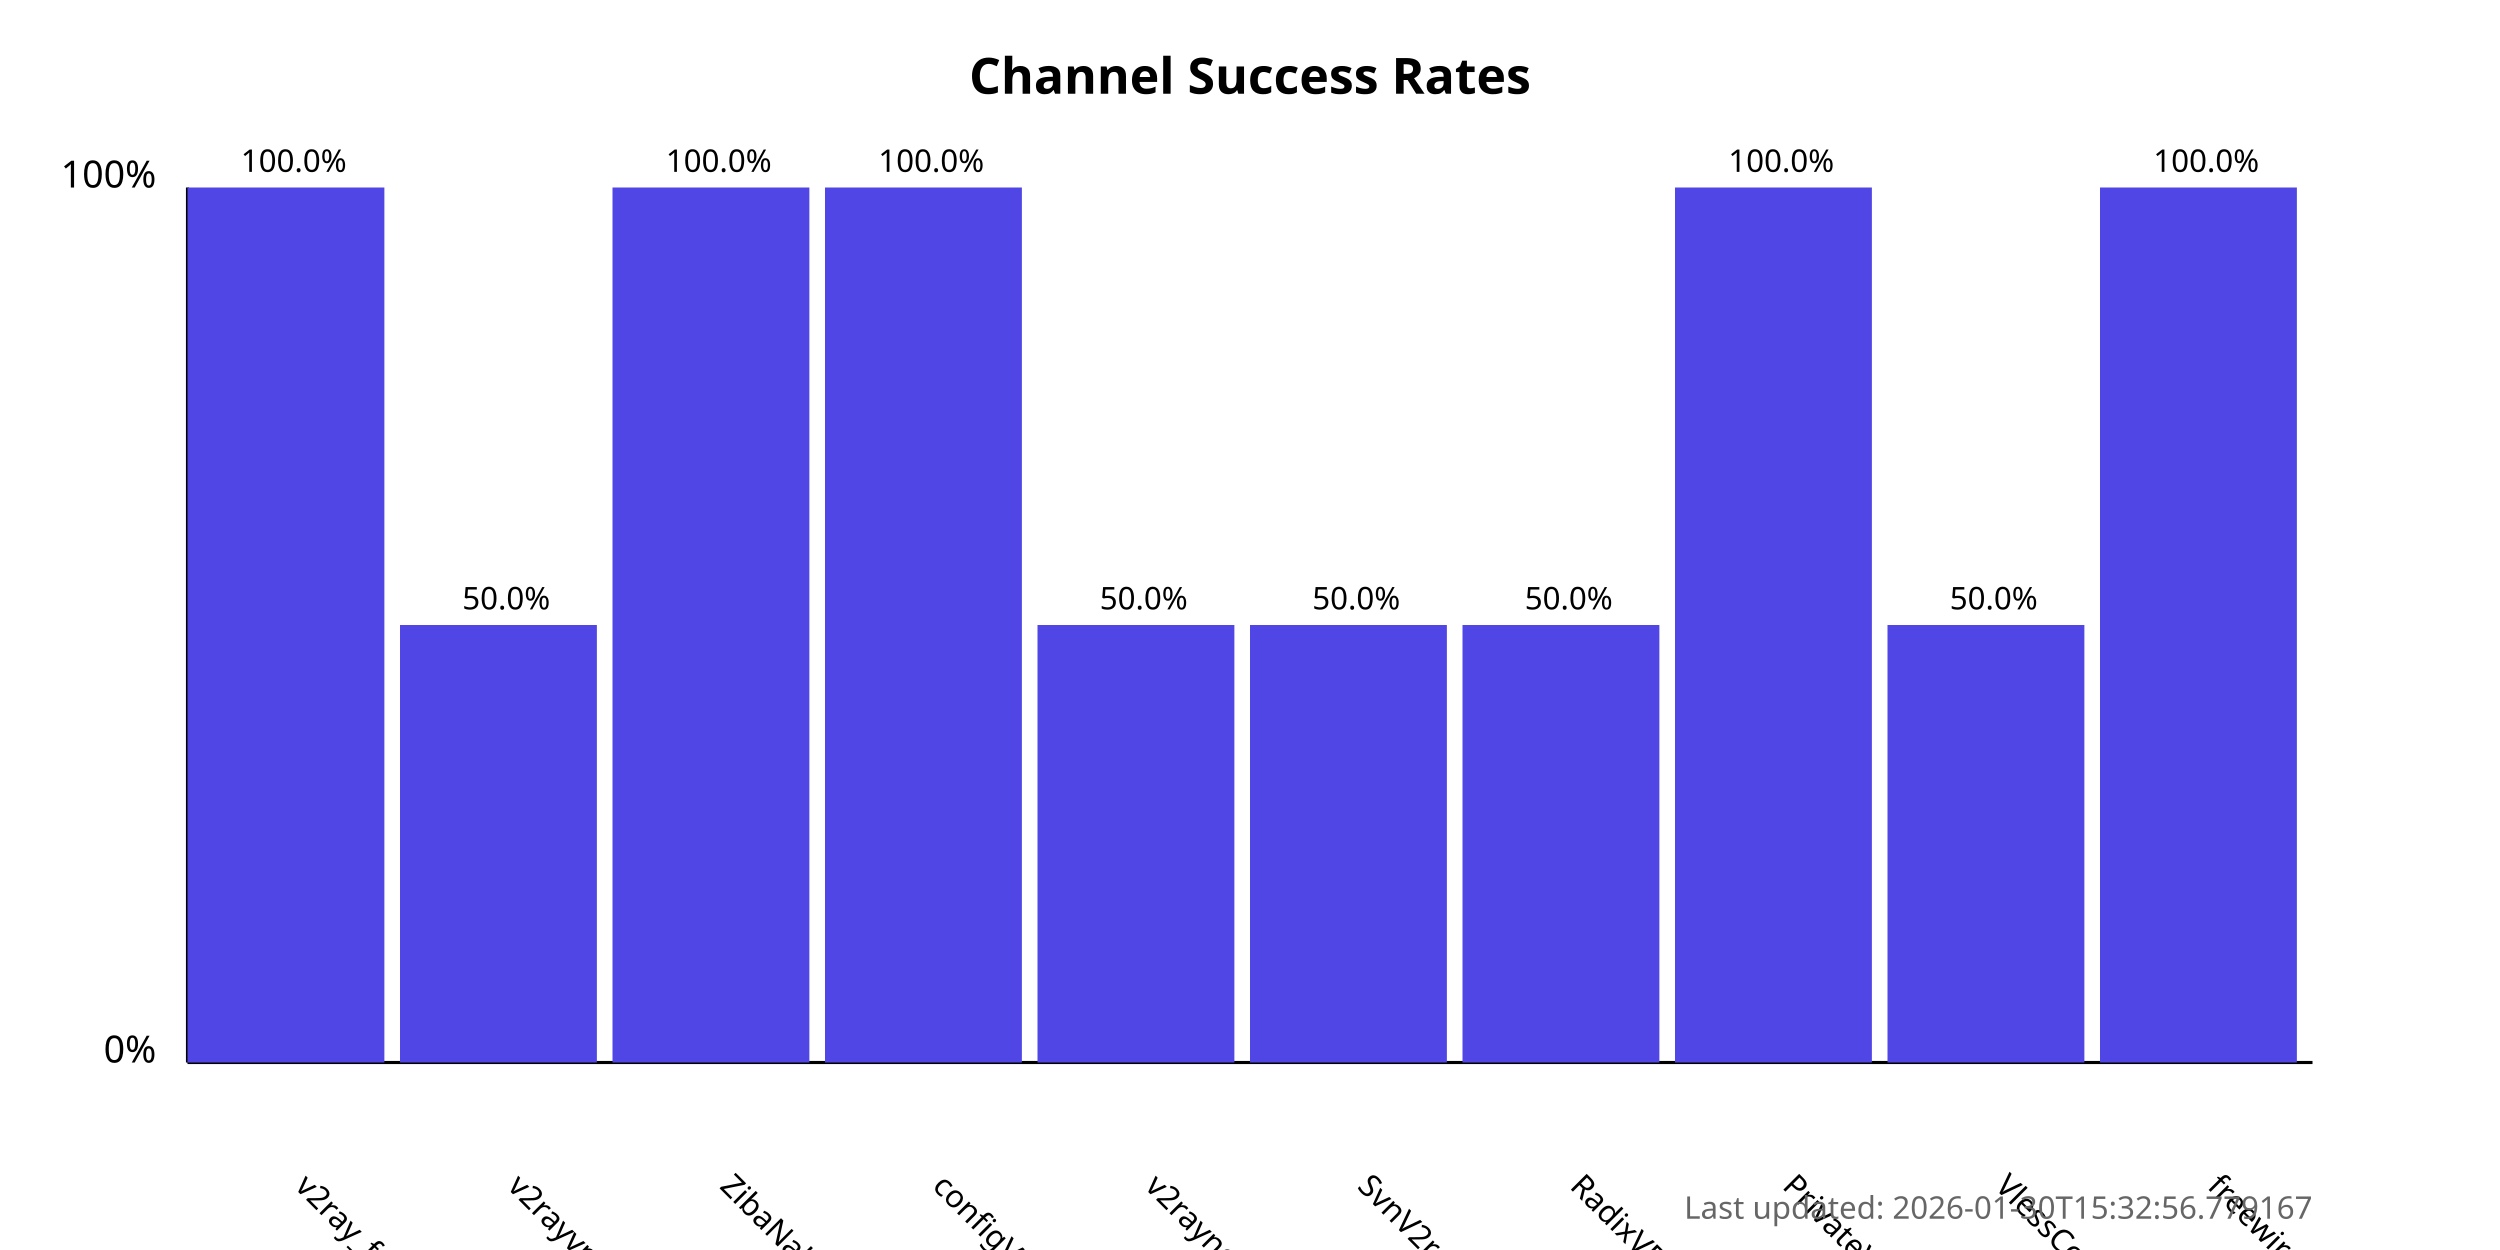
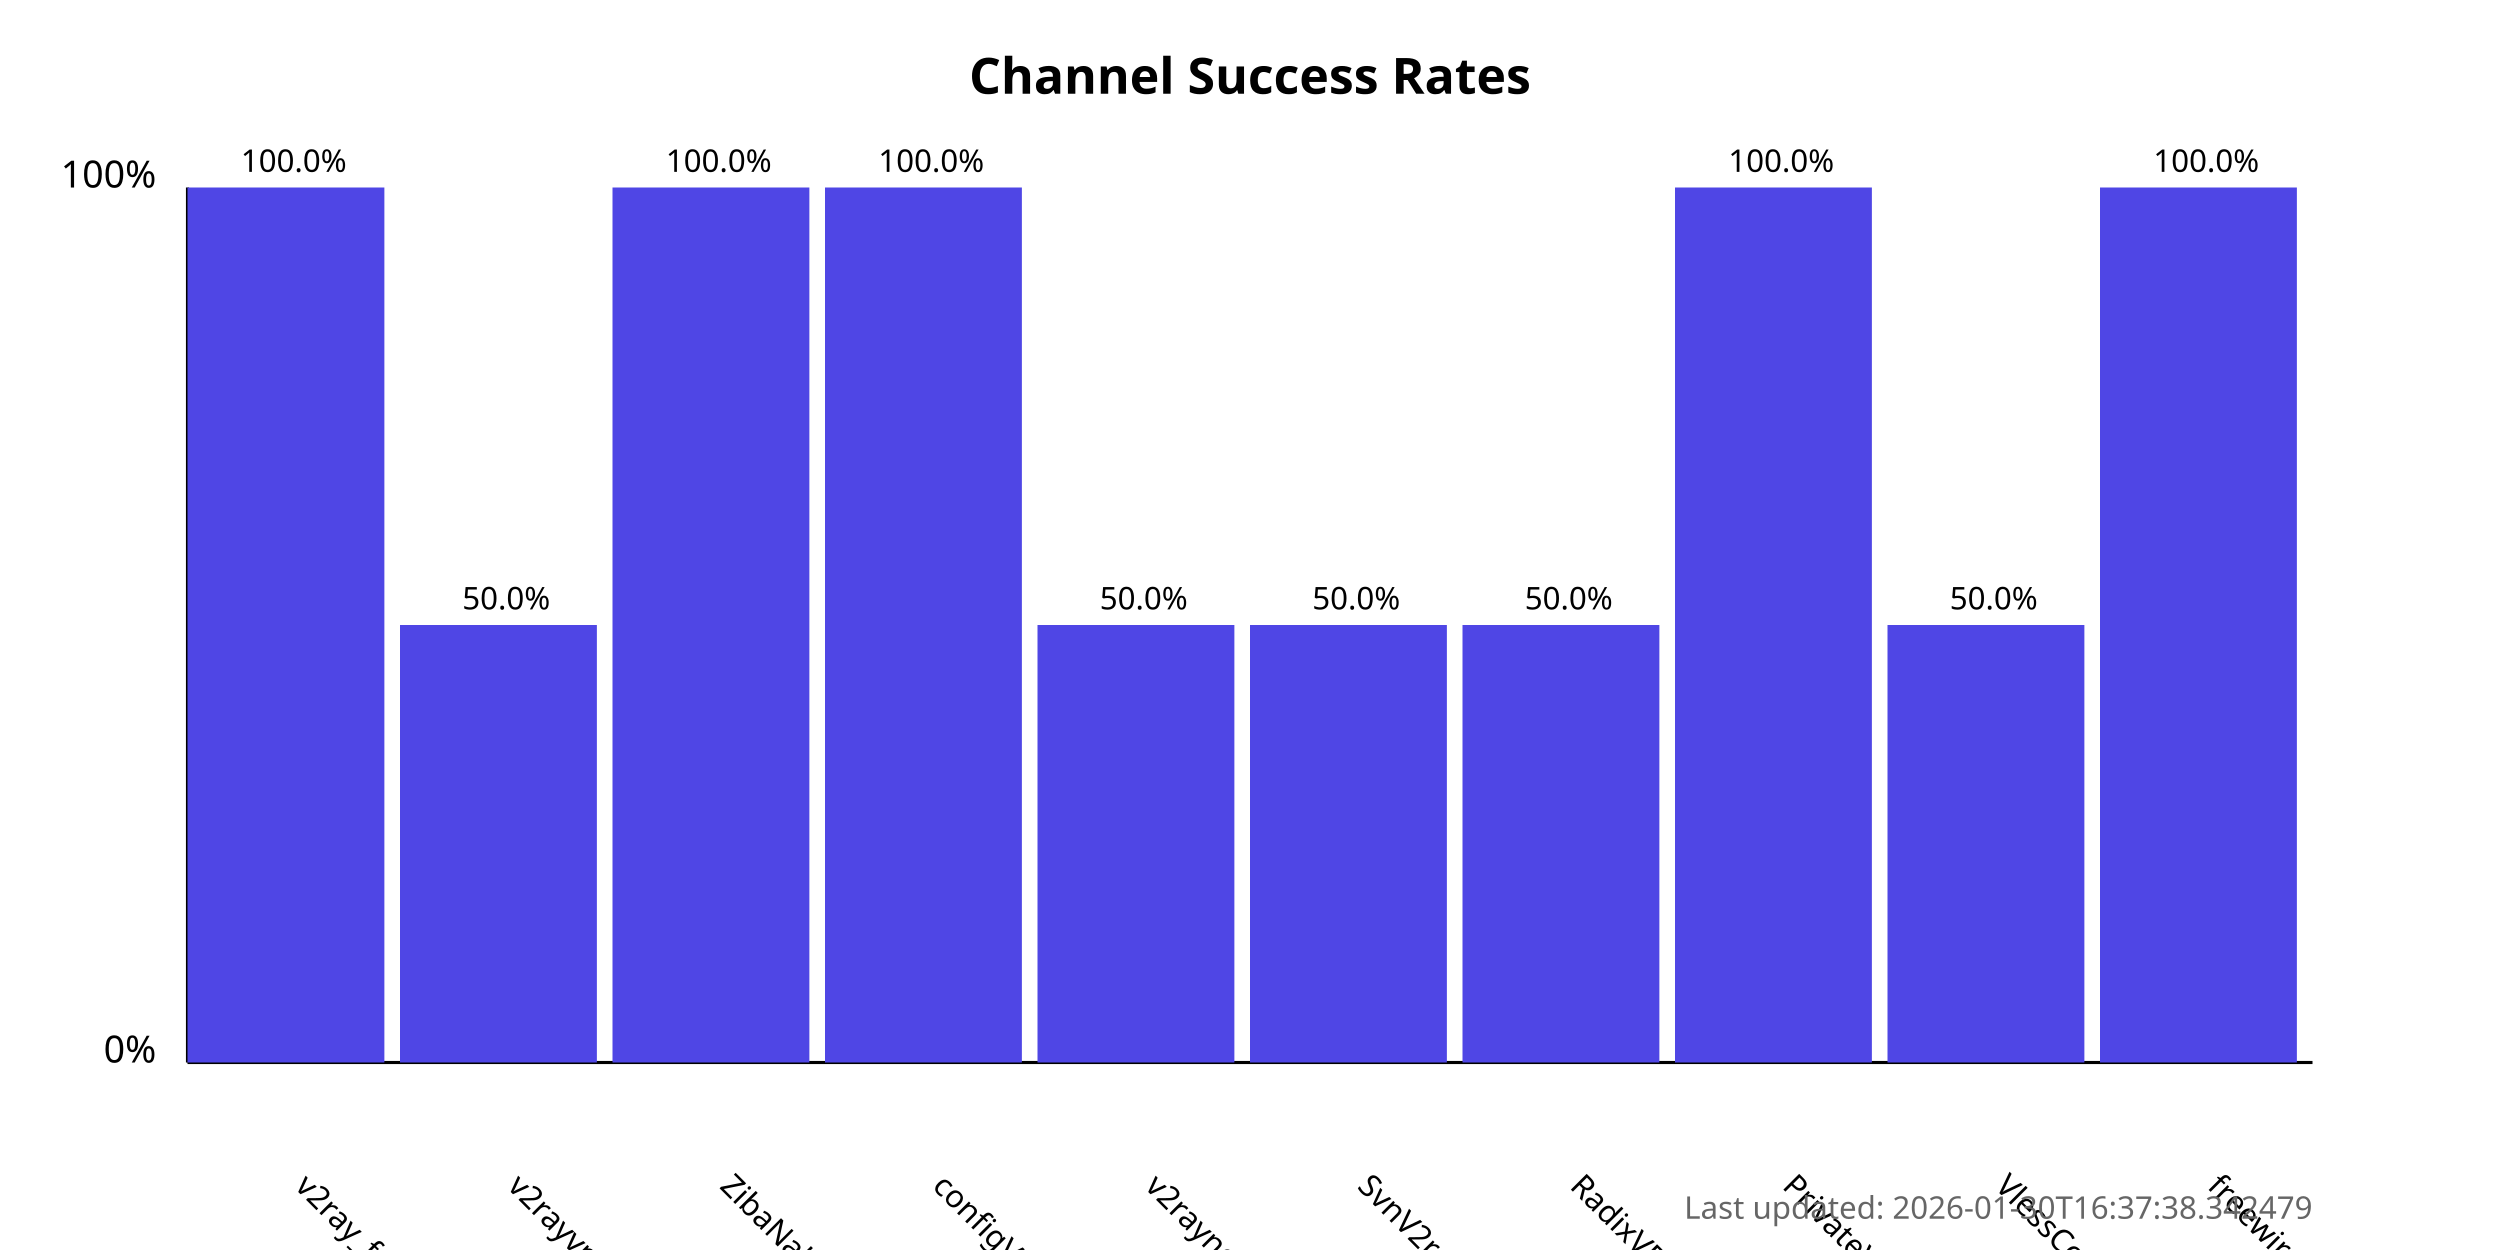
<svg xmlns="http://www.w3.org/2000/svg" width="800" height="400">
  <style>
            .chart-title { font: bold 16px sans-serif; }
            .axis-label { font: 12px sans-serif; }
            .tick-label { font: 10px sans-serif; }
            .bar { fill: #4f46e5; }
            .bar:hover { fill: #6366f1; }
            .timestamp { font: 10px sans-serif; fill: #666; }
        </style>
  <text x="400.0" y="30" text-anchor="middle" class="chart-title">
            Channel Success Rates
        </text>
  <line x1="60" y1="340" x2="60" y2="60" stroke="black" stroke-width="1" />
  <line x1="60" y1="340" x2="740" y2="340" stroke="black" stroke-width="1" />
  <text x="50" y="340" text-anchor="end" class="axis-label">0%</text>
  <text x="50" y="60" text-anchor="end" class="axis-label">100%</text>
  <g>
    <rect x="60" y="60.0" width="63.0" height="280.0" class="bar" />
    <text x="94.0" y="380" transform="rotate(45, 94.0, 380)" text-anchor="start" class="tick-label">
                v2ray_free_conf
            </text>
    <text x="94.0" y="55.0" text-anchor="middle" class="tick-label">
                100.0%
            </text>
  </g>
  <g>
    <rect x="128.0" y="200.0" width="63.0" height="140.0" class="bar" />
    <text x="162.0" y="380" transform="rotate(45, 162.0, 380)" text-anchor="start" class="tick-label">
                v2rayvpno
            </text>
    <text x="162.0" y="195.0" text-anchor="middle" class="tick-label">
                50.0%
            </text>
  </g>
  <g>
    <rect x="196.0" y="60.0" width="63.0" height="280.0" class="bar" />
    <text x="230.0" y="380" transform="rotate(45, 230.0, 380)" text-anchor="start" class="tick-label">
                ZibaNabz
            </text>
    <text x="230.0" y="55.0" text-anchor="middle" class="tick-label">
                100.0%
            </text>
  </g>
  <g>
    <rect x="264.0" y="60.0" width="63.0" height="280.0" class="bar" />
    <text x="298.0" y="380" transform="rotate(45, 298.0, 380)" text-anchor="start" class="tick-label">
                configV2rayForFree
            </text>
    <text x="298.0" y="55.0" text-anchor="middle" class="tick-label">
                100.0%
            </text>
  </g>
  <g>
    <rect x="332.0" y="200.0" width="63.0" height="140.0" class="bar" />
    <text x="366.0" y="380" transform="rotate(45, 366.0, 380)" text-anchor="start" class="tick-label">
                v2rayngvpn
            </text>
    <text x="366.0" y="195.0" text-anchor="middle" class="tick-label">
                50.0%
            </text>
  </g>
  <g>
    <rect x="400.0" y="200.0" width="63.0" height="140.0" class="bar" />
    <text x="434.0" y="380" transform="rotate(45, 434.0, 380)" text-anchor="start" class="tick-label">
                SvnV2ray
            </text>
    <text x="434.0" y="195.0" text-anchor="middle" class="tick-label">
                50.0%
            </text>
  </g>
  <g>
    <rect x="468.0" y="200.0" width="63.0" height="140.0" class="bar" />
    <text x="502.0" y="380" transform="rotate(45, 502.0, 380)" text-anchor="start" class="tick-label">
                RadixVPN
            </text>
    <text x="502.0" y="195.0" text-anchor="middle" class="tick-label">
                50.0%
            </text>
  </g>
  <g>
    <rect x="536.0" y="60.0" width="63.0" height="280.0" class="bar" />
    <text x="570.0" y="380" transform="rotate(45, 570.0, 380)" text-anchor="start" class="tick-label">
                PrivateVPNs
            </text>
    <text x="570.0" y="55.0" text-anchor="middle" class="tick-label">
                100.0%
            </text>
  </g>
  <g>
    <rect x="604.0" y="200.0" width="63.0" height="140.0" class="bar" />
    <text x="638.0" y="380" transform="rotate(45, 638.0, 380)" text-anchor="start" class="tick-label">
                VlessConfig
            </text>
    <text x="638.0" y="195.0" text-anchor="middle" class="tick-label">
                50.0%
            </text>
  </g>
  <g>
    <rect x="672.0" y="60.0" width="63.0" height="280.0" class="bar" />
    <text x="706.0" y="380" transform="rotate(45, 706.0, 380)" text-anchor="start" class="tick-label">
                freewireguard
            </text>
    <text x="706.0" y="55.0" text-anchor="middle" class="tick-label">
                100.0%
            </text>
  </g>
  <text x="740" y="390" text-anchor="end" class="timestamp">
-             Last updated: 2026-01-30T15:32:56.779167
+             Last updated: 2026-01-30T16:37:38.342479
        </text>
</svg>
